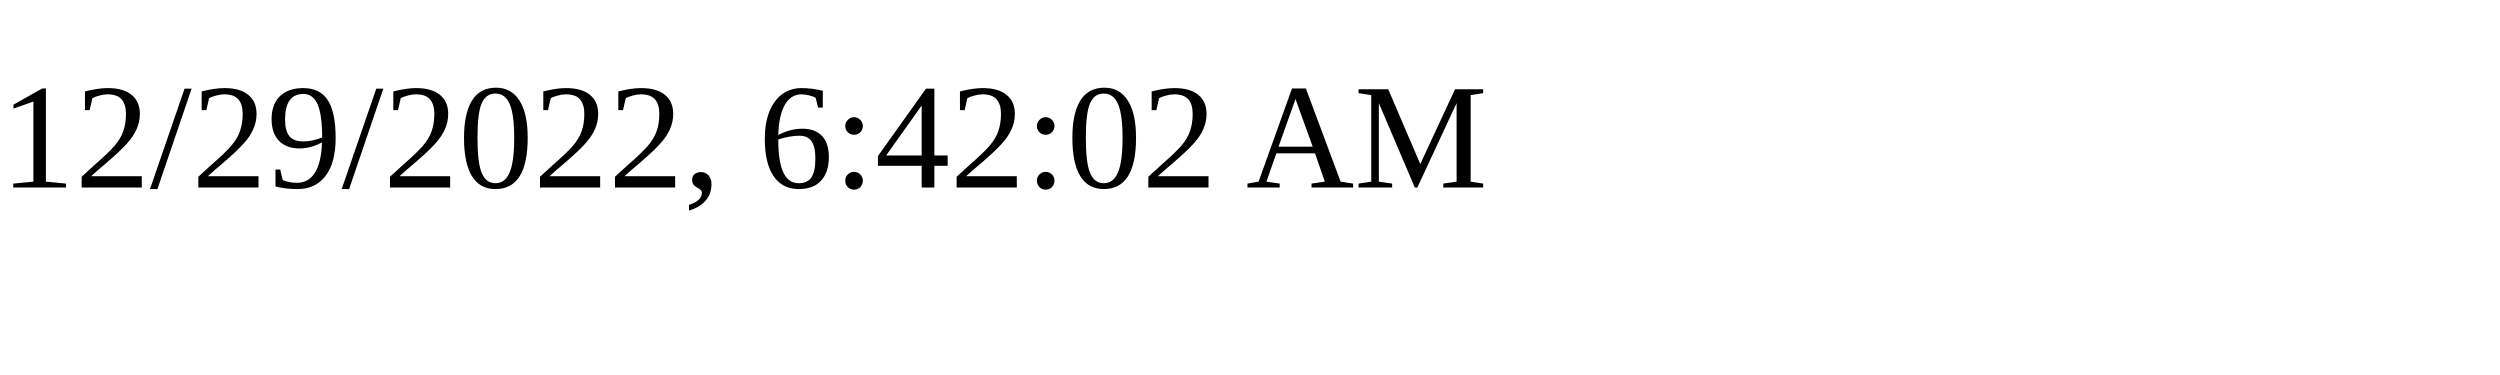
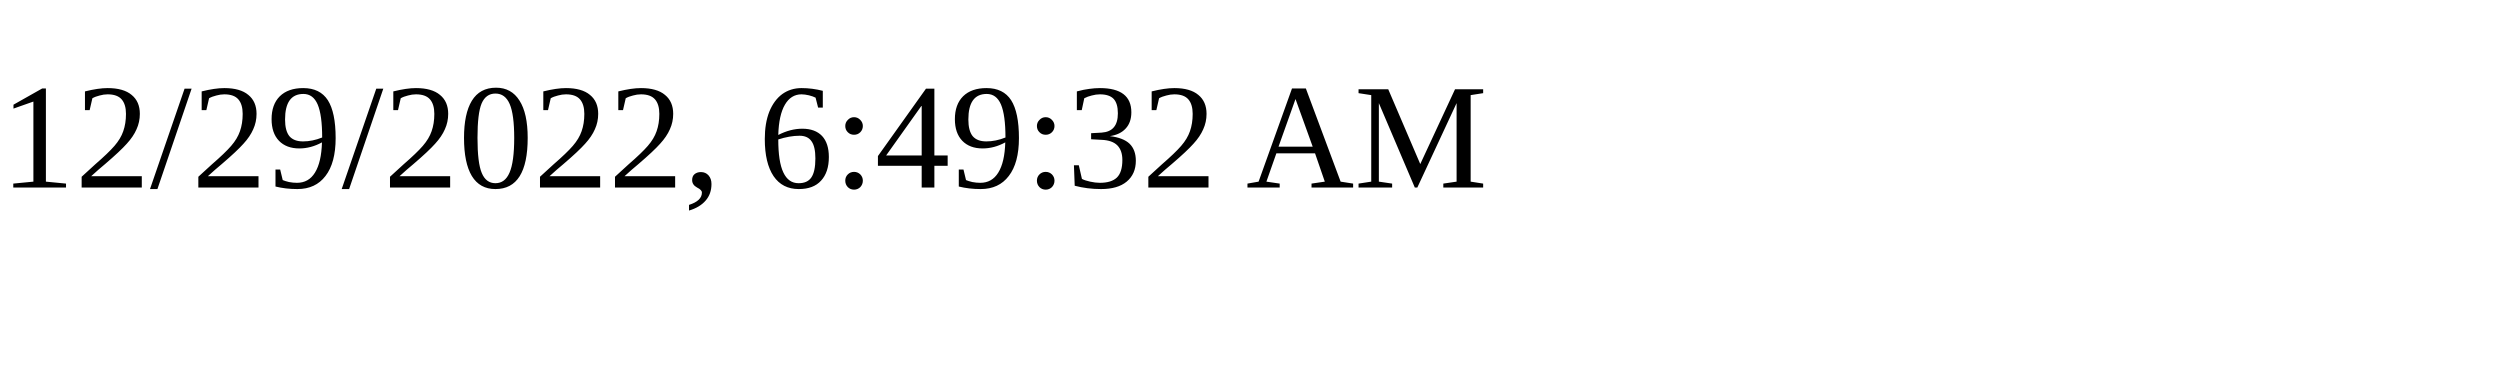
<svg xmlns="http://www.w3.org/2000/svg" height="30" width="200">
-   <text x="0" y="15">12/29/2022, 6:42:02 AM</text>
+   <text x="0" y="15">12/29/2022, 6:49:32 AM</text>
</svg>
